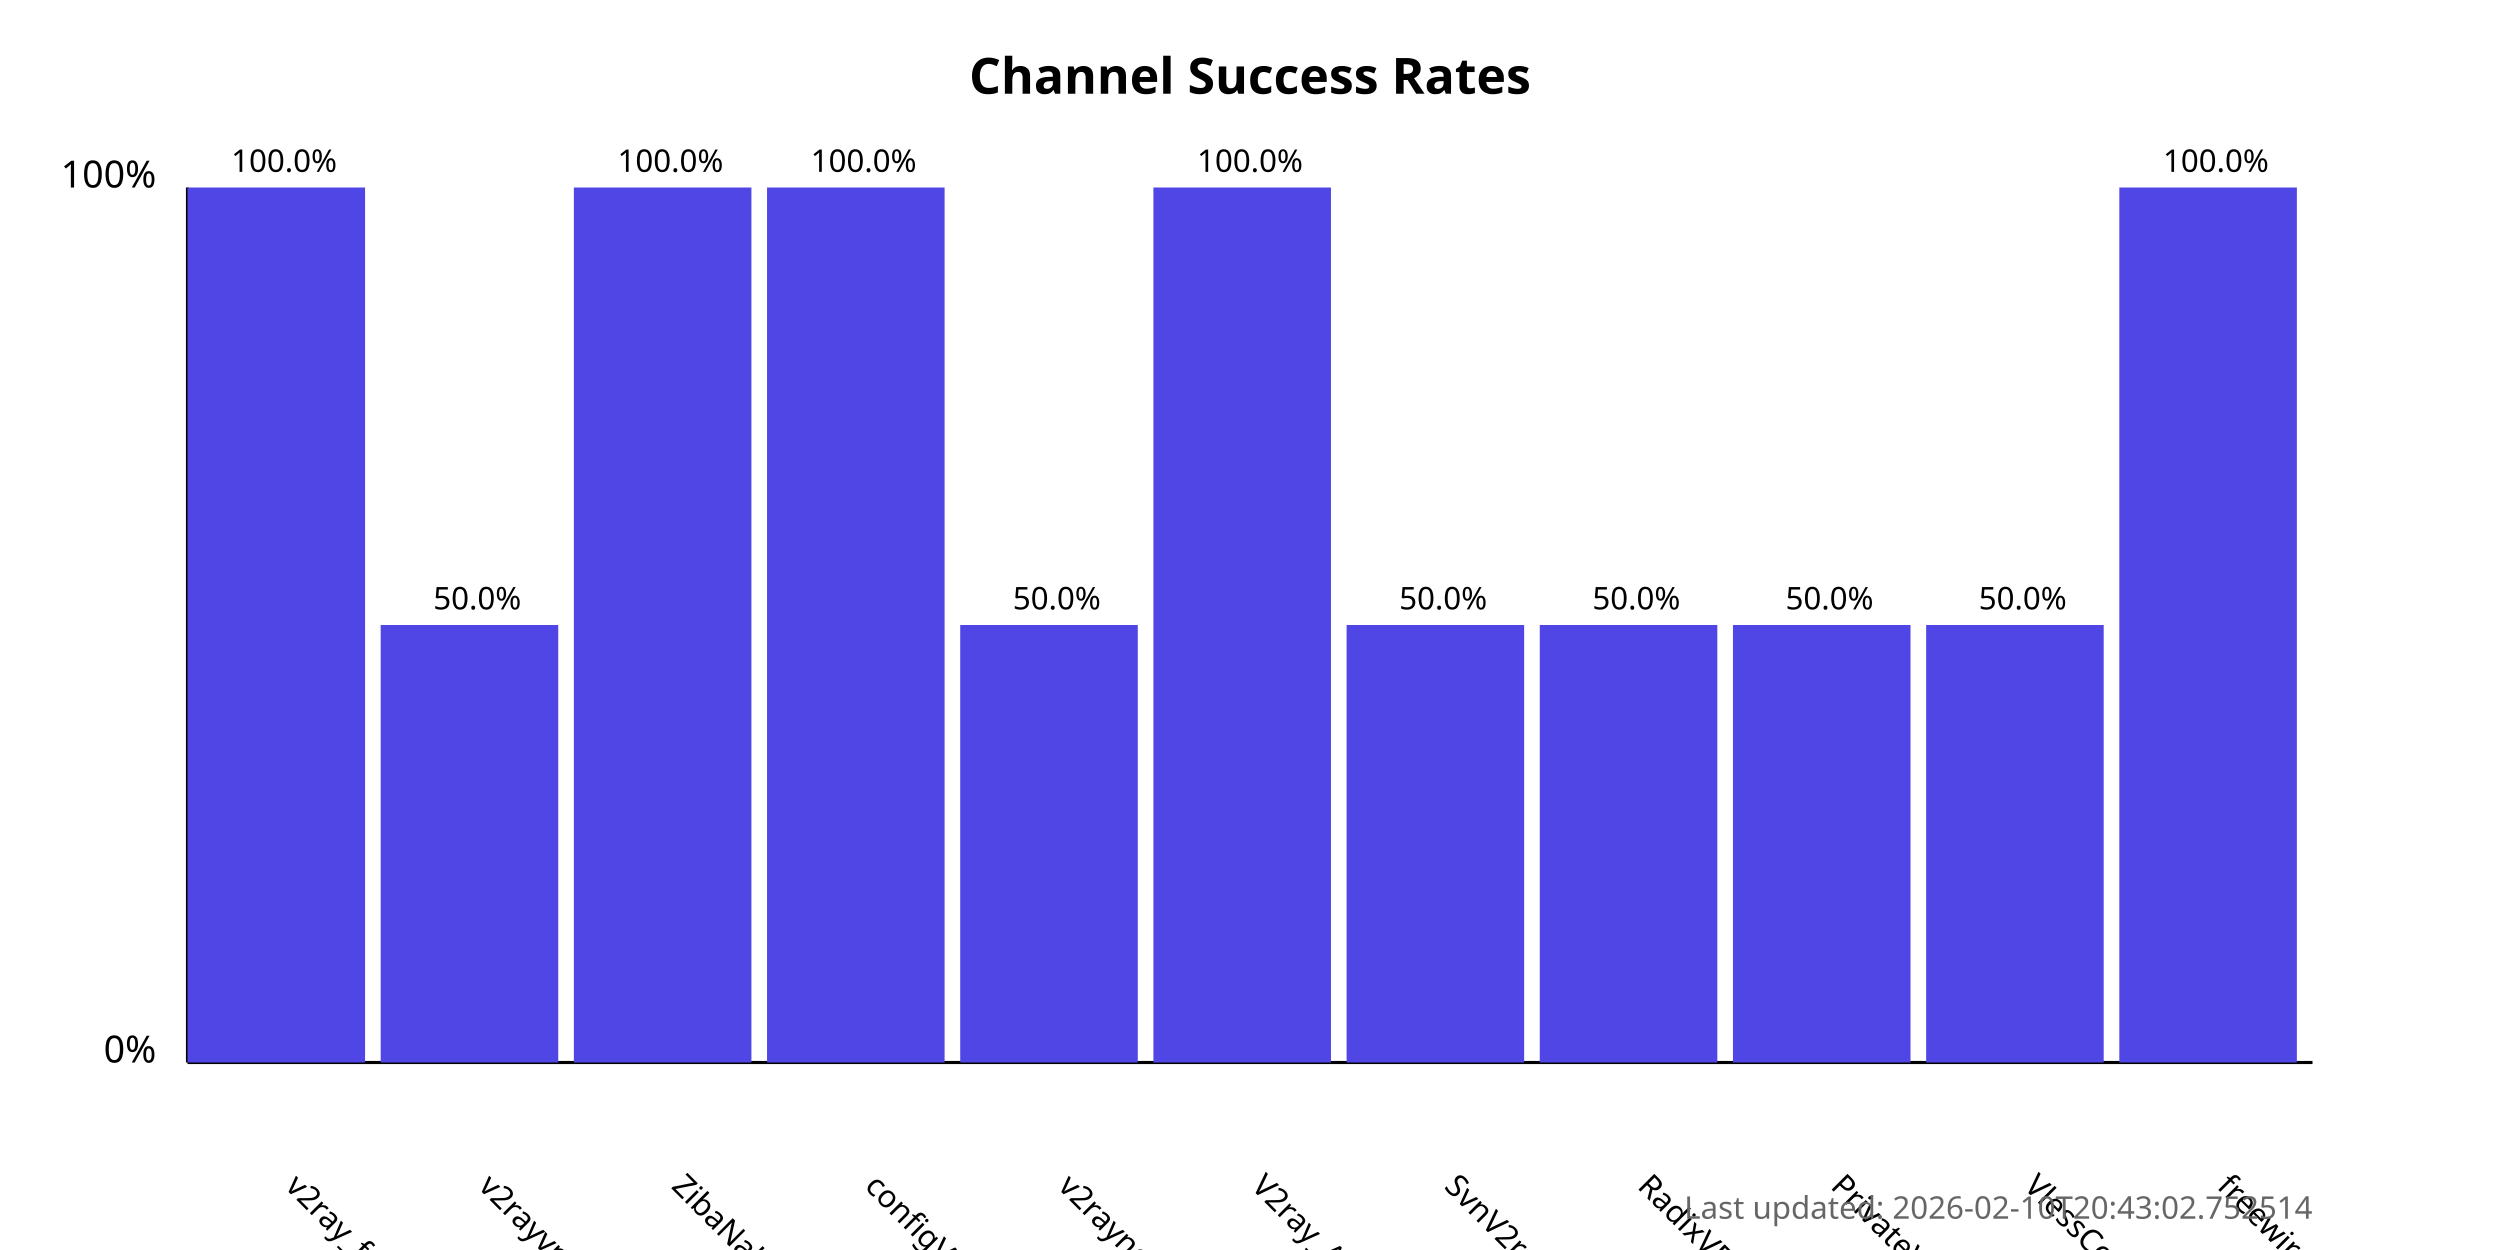
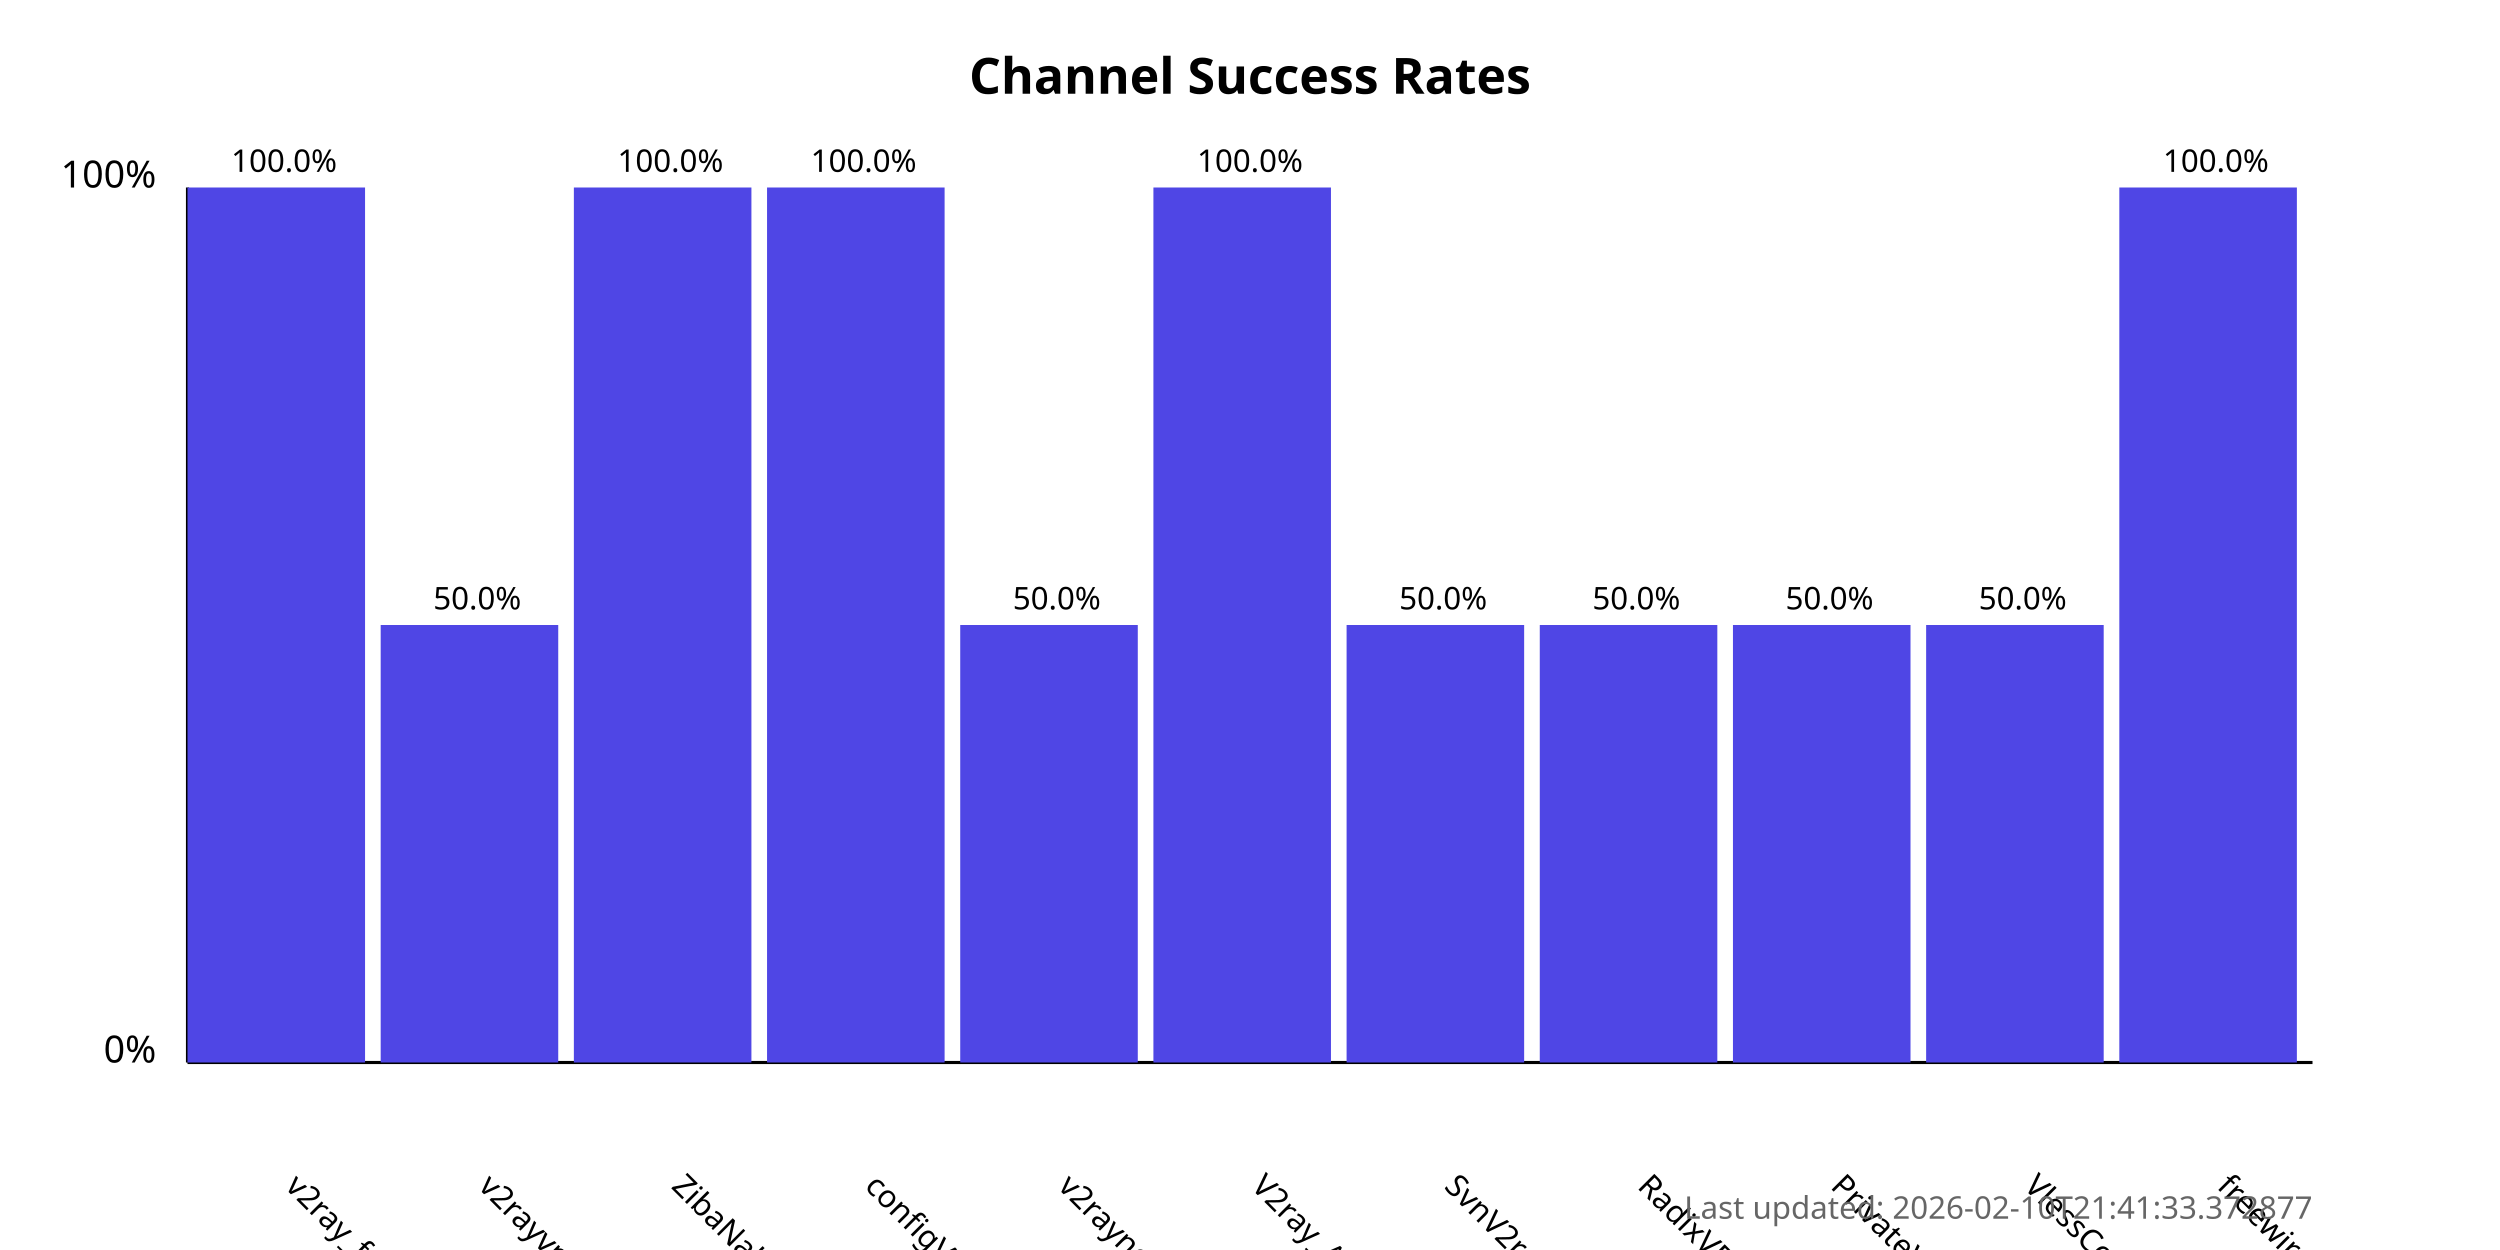
<svg xmlns="http://www.w3.org/2000/svg" width="800" height="400">
  <style>
            .chart-title { font: bold 16px sans-serif; }
            .axis-label { font: 12px sans-serif; }
            .tick-label { font: 10px sans-serif; }
            .bar { fill: #4f46e5; }
            .bar:hover { fill: #6366f1; }
            .timestamp { font: 10px sans-serif; fill: #666; }
        </style>
  <text x="400.0" y="30" text-anchor="middle" class="chart-title">
            Channel Success Rates
        </text>
  <line x1="60" y1="340" x2="60" y2="60" stroke="black" stroke-width="1" />
  <line x1="60" y1="340" x2="740" y2="340" stroke="black" stroke-width="1" />
  <text x="50" y="340" text-anchor="end" class="axis-label">0%</text>
  <text x="50" y="60" text-anchor="end" class="axis-label">100%</text>
  <g>
    <rect x="60" y="60.0" width="56.818" height="280.0" class="bar" />
    <text x="90.909" y="380" transform="rotate(45, 90.90909, 380)" text-anchor="start" class="tick-label">
                v2ray_free_conf
            </text>
    <text x="90.909" y="55.0" text-anchor="middle" class="tick-label">
                100.0%
            </text>
  </g>
  <g>
    <rect x="121.818" y="200.0" width="56.818" height="140.0" class="bar" />
    <text x="152.727" y="380" transform="rotate(45, 152.7273, 380)" text-anchor="start" class="tick-label">
                v2rayvpno
            </text>
    <text x="152.727" y="195.0" text-anchor="middle" class="tick-label">
                50.0%
            </text>
  </g>
  <g>
    <rect x="183.636" y="60.0" width="56.818" height="280.0" class="bar" />
    <text x="214.545" y="380" transform="rotate(45, 214.5455, 380)" text-anchor="start" class="tick-label">
                ZibaNabz
            </text>
    <text x="214.545" y="55.0" text-anchor="middle" class="tick-label">
                100.0%
            </text>
  </g>
  <g>
    <rect x="245.455" y="60.0" width="56.818" height="280.0" class="bar" />
    <text x="276.364" y="380" transform="rotate(45, 276.3636, 380)" text-anchor="start" class="tick-label">
                configV2rayForFree
            </text>
    <text x="276.364" y="55.0" text-anchor="middle" class="tick-label">
                100.0%
            </text>
  </g>
  <g>
    <rect x="307.273" y="200.0" width="56.818" height="140.0" class="bar" />
    <text x="338.182" y="380" transform="rotate(45, 338.1818, 380)" text-anchor="start" class="tick-label">
                v2rayngvpn
            </text>
    <text x="338.182" y="195.0" text-anchor="middle" class="tick-label">
                50.0%
            </text>
  </g>
  <g>
    <rect x="369.091" y="60.0" width="56.818" height="280.0" class="bar" />
    <text x="400.0" y="380" transform="rotate(45, 400.0, 380)" text-anchor="start" class="tick-label">
                V2ray_Alpha
            </text>
    <text x="400.0" y="55.0" text-anchor="middle" class="tick-label">
                100.0%
            </text>
  </g>
  <g>
    <rect x="430.909" y="200.0" width="56.818" height="140.0" class="bar" />
    <text x="461.818" y="380" transform="rotate(45, 461.8182, 380)" text-anchor="start" class="tick-label">
                SvnV2ray
            </text>
    <text x="461.818" y="195.0" text-anchor="middle" class="tick-label">
                50.0%
            </text>
  </g>
  <g>
    <rect x="492.727" y="200.0" width="56.818" height="140.0" class="bar" />
    <text x="523.636" y="380" transform="rotate(45, 523.6364, 380)" text-anchor="start" class="tick-label">
                RadixVPN
            </text>
    <text x="523.636" y="195.0" text-anchor="middle" class="tick-label">
                50.0%
            </text>
  </g>
  <g>
    <rect x="554.545" y="200.0" width="56.818" height="140.0" class="bar" />
    <text x="585.455" y="380" transform="rotate(45, 585.4545, 380)" text-anchor="start" class="tick-label">
                PrivateVPNs
            </text>
    <text x="585.455" y="195.0" text-anchor="middle" class="tick-label">
                50.0%
            </text>
  </g>
  <g>
    <rect x="616.364" y="200.0" width="56.818" height="140.0" class="bar" />
    <text x="647.273" y="380" transform="rotate(45, 647.2727, 380)" text-anchor="start" class="tick-label">
                VlessConfig
            </text>
    <text x="647.273" y="195.0" text-anchor="middle" class="tick-label">
                50.0%
            </text>
  </g>
  <g>
    <rect x="678.182" y="60.0" width="56.818" height="280.0" class="bar" />
    <text x="709.091" y="380" transform="rotate(45, 709.0909, 380)" text-anchor="start" class="tick-label">
                freewireguard
            </text>
    <text x="709.091" y="55.0" text-anchor="middle" class="tick-label">
                100.0%
            </text>
  </g>
  <text x="740" y="390" text-anchor="end" class="timestamp">
-             Last updated: 2026-02-10T20:43:02.752514
+             Last updated: 2026-02-10T21:41:33.372877
        </text>
</svg>
